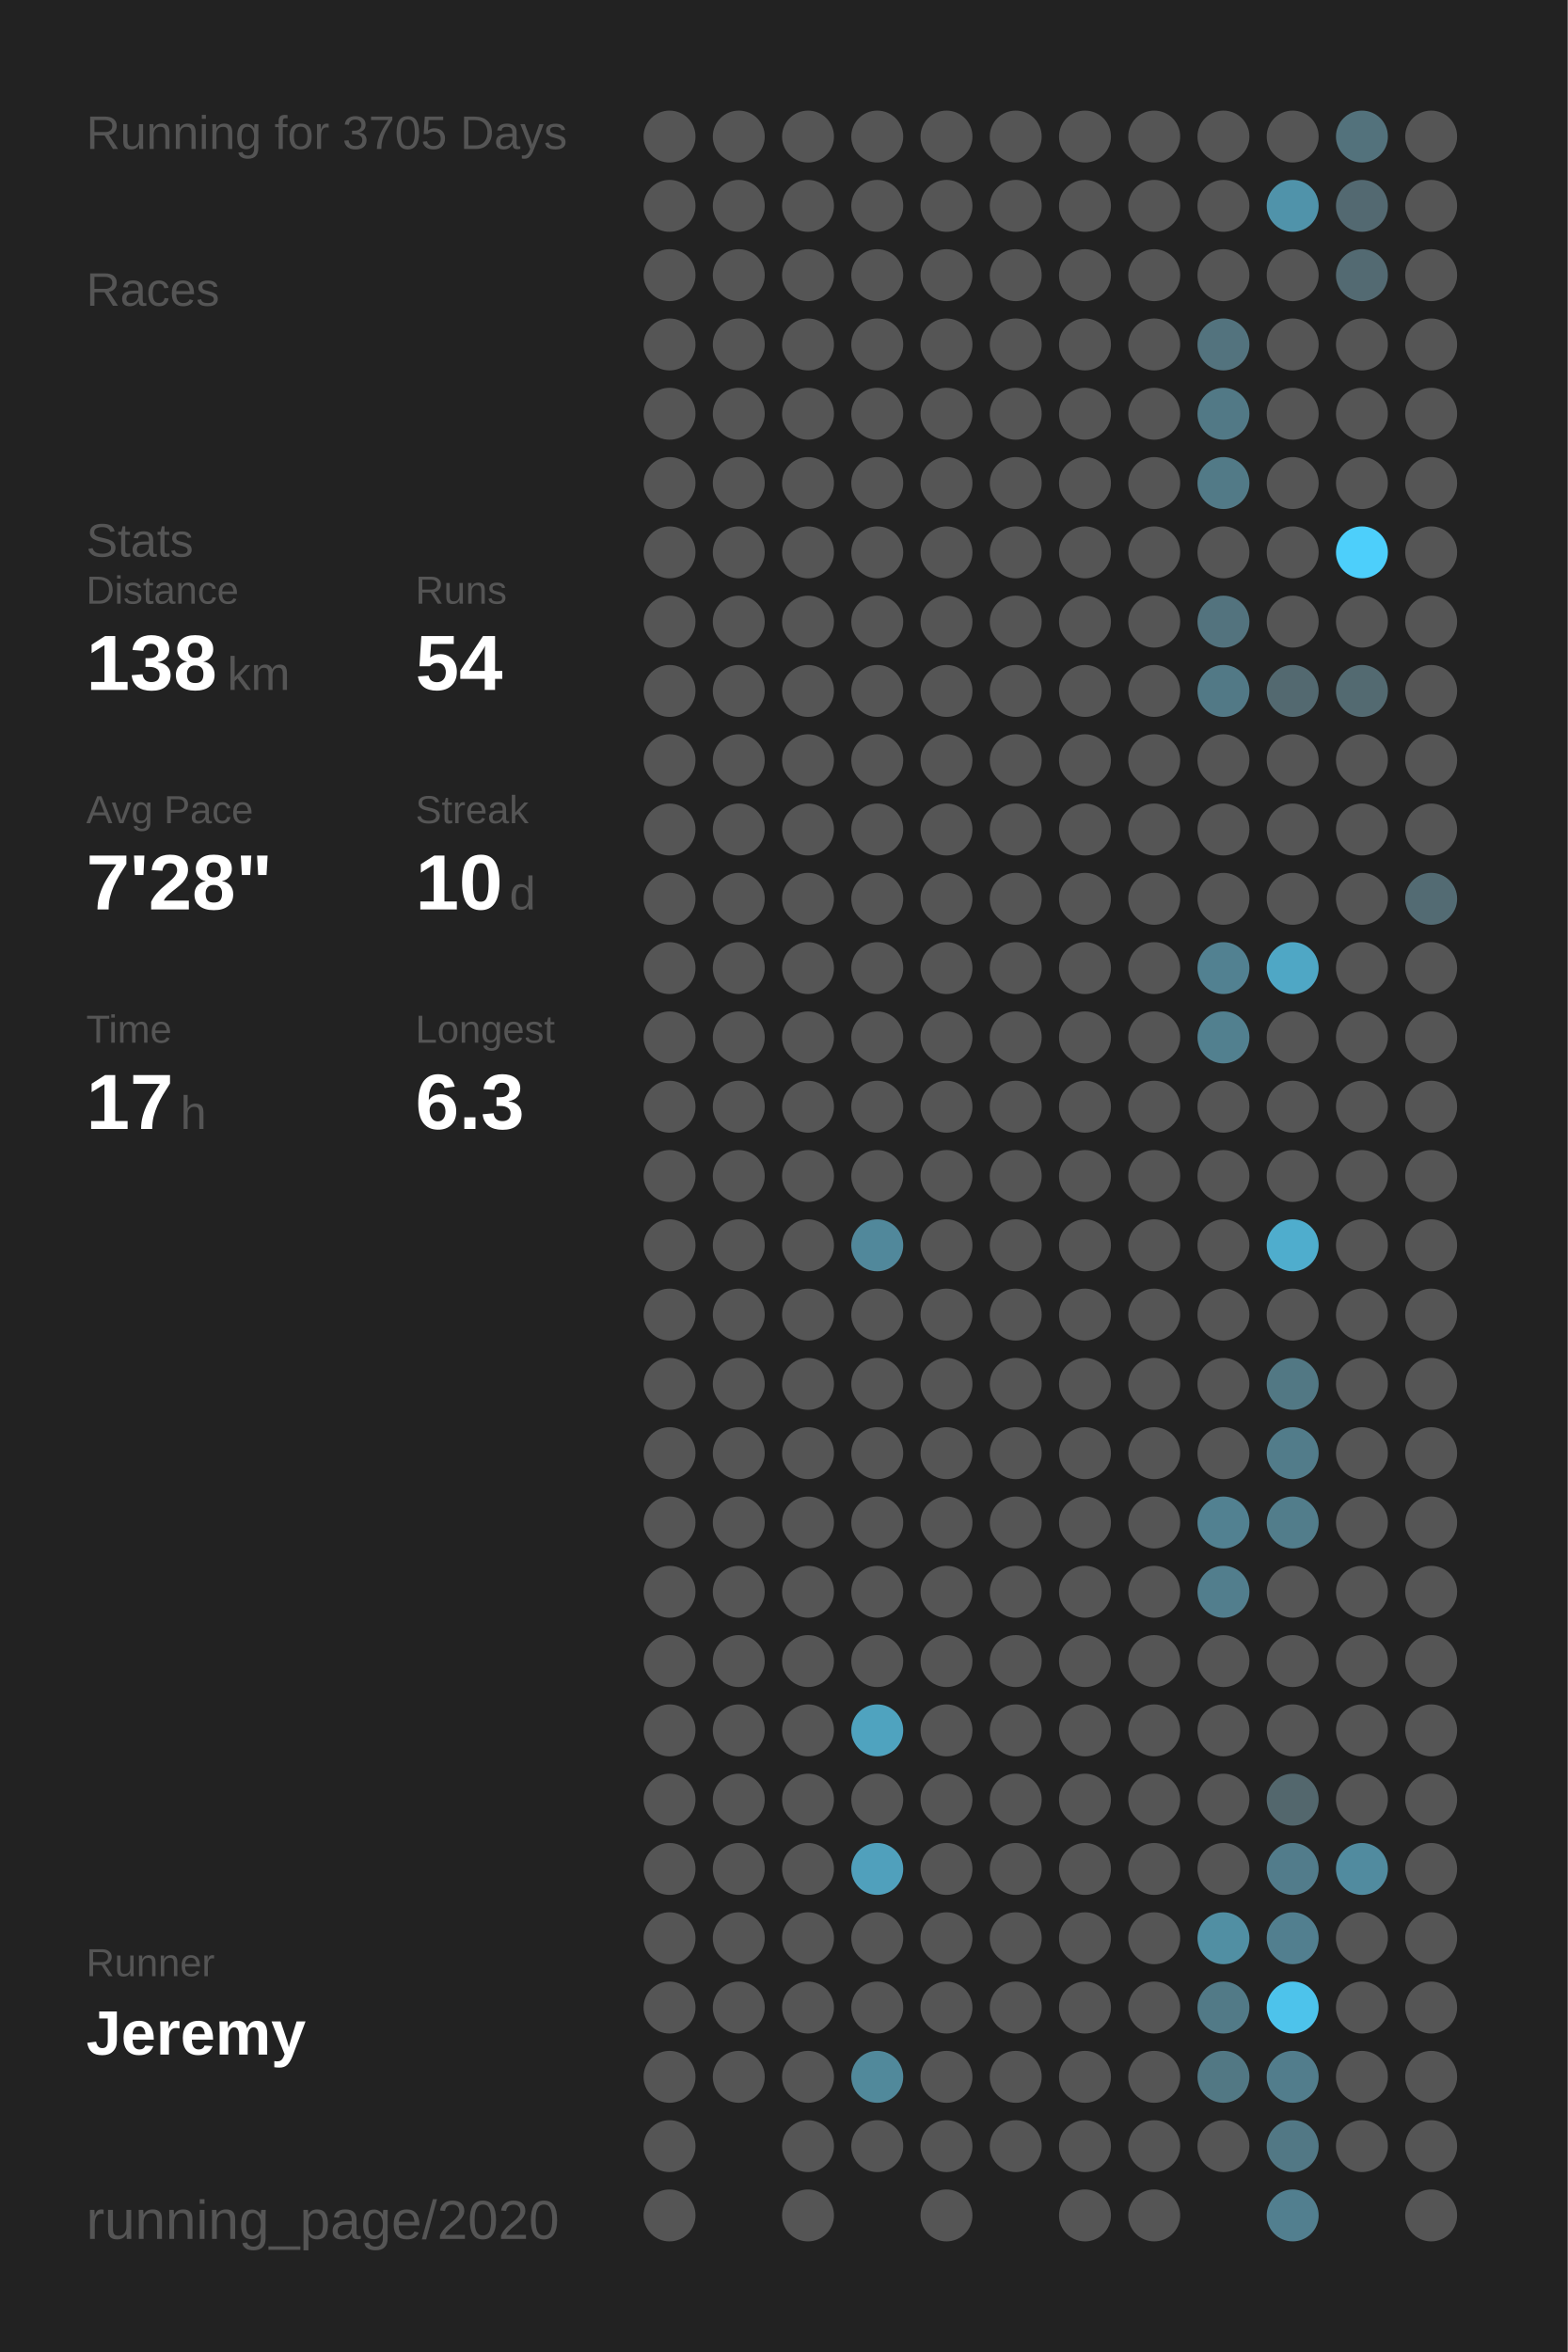
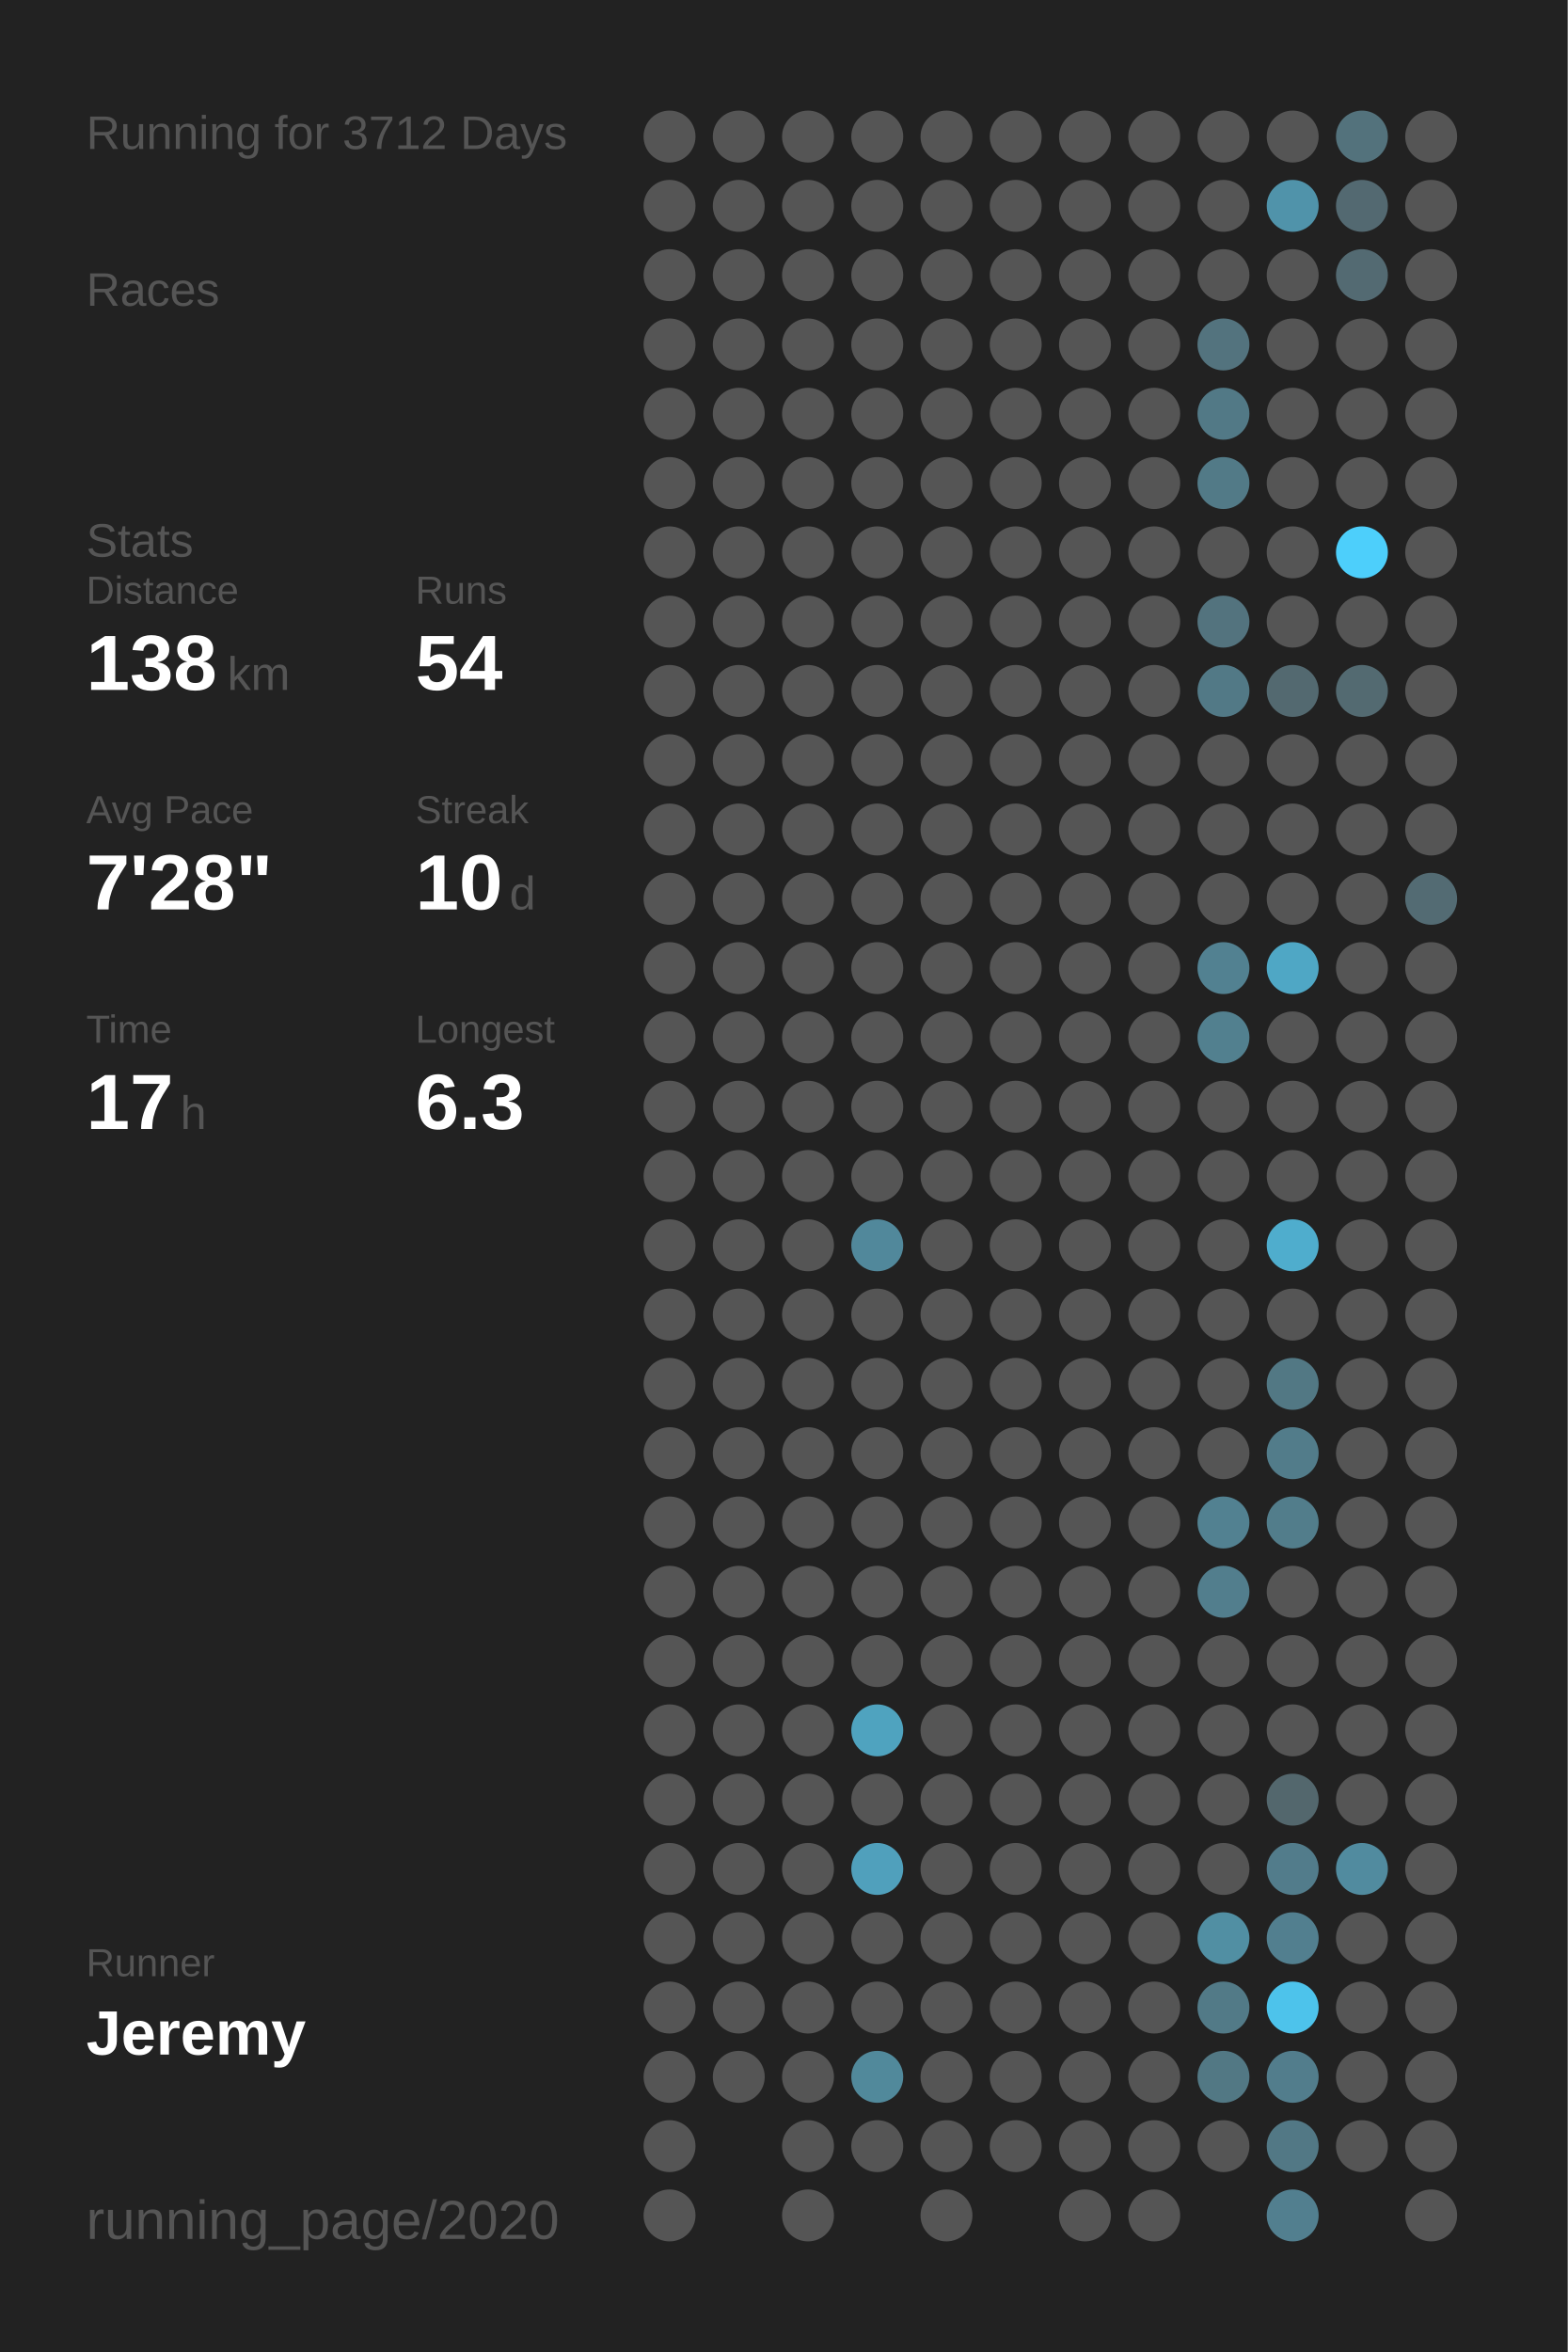
<svg xmlns="http://www.w3.org/2000/svg" baseProfile="full" height="300mm" version="1.1" viewBox="0,0,200,300" width="200mm">
  <defs />
  <rect fill="#222222" height="300" width="200" x="0" y="0" />
-   <text fill="#555555" style="font-size:6px; font-family:Arial;" x="11" y="19">Running for 3705 Days</text>
+   <text fill="#555555" style="font-size:6px; font-family:Arial;" x="11" y="19">Running for 3712 Days</text>
  <text fill="#555555" style="font-size:6px; font-family:Arial;" x="11" y="39">Races</text>
  <text fill="#555555" style="font-size:6px; font-family:Arial;" x="11" y="71">Stats</text>
  <text fill="#555555" style="font-size:5px; font-family:Arial;" x="11" y="77">Distance</text>
  <text fill="#FFFFFF" style="font-size:10px; font-family:Arial; font-weight:bold;" x="11" y="88">138</text>
  <text fill="#555555" style="font-size:6px; font-family:Arial;" x="29" y="88">km</text>
  <text fill="#555555" style="font-size:5px; font-family:Arial;" x="53" y="77">Runs</text>
  <text fill="#FFFFFF" style="font-size:10px; font-family:Arial; font-weight:bold;" x="53" y="88">54</text>
  <text fill="#555555" style="font-size:5px; font-family:Arial;" x="11" y="105">Avg Pace</text>
  <text fill="#FFFFFF" style="font-size:10px; font-family:Arial; font-weight:bold;" x="11" y="116">7'28"</text>
  <text fill="#555555" style="font-size:5px; font-family:Arial;" x="53" y="105">Streak</text>
  <text fill="#FFFFFF" style="font-size:10px; font-family:Arial; font-weight:bold;" x="53" y="116">10</text>
  <text fill="#555555" style="font-size:6px; font-family:Arial;" x="65" y="116">d</text>
  <text fill="#555555" style="font-size:5px; font-family:Arial;" x="11" y="133">Time</text>
  <text fill="#FFFFFF" style="font-size:10px; font-family:Arial; font-weight:bold;" x="11" y="144">17</text>
  <text fill="#555555" style="font-size:6px; font-family:Arial;" x="23" y="144">h</text>
  <text fill="#555555" style="font-size:5px; font-family:Arial;" x="53" y="133">Longest</text>
  <text fill="#FFFFFF" style="font-size:10px; font-family:Arial; font-weight:bold;" x="53" y="144">6.3</text>
  <text fill="#555555" style="font-size:5px; font-family:Arial;" x="11" y="252.065">Runner</text>
  <text fill="#FFFFFF" style="font-size:8px; font-family:Arial; font-weight:bold;" x="11" y="262.065">Jeremy</text>
  <text fill="#555555" style="font-size:7px; font-family:Arial;" x="11" y="285.581">running_page/2020</text>
  <circle cx="85.417" cy="17.419" fill="#555555" r="3.312" />
  <circle cx="85.417" cy="26.258" fill="#555555" r="3.312" />
  <circle cx="85.417" cy="35.097" fill="#555555" r="3.312" />
  <circle cx="85.417" cy="43.935" fill="#555555" r="3.312" />
  <circle cx="85.417" cy="52.774" fill="#555555" r="3.312" />
  <circle cx="85.417" cy="61.613" fill="#555555" r="3.312" />
  <circle cx="85.417" cy="70.452" fill="#555555" r="3.312" />
  <circle cx="85.417" cy="79.29" fill="#555555" r="3.312" />
  <circle cx="85.417" cy="88.129" fill="#555555" r="3.312" />
  <circle cx="85.417" cy="96.968" fill="#555555" r="3.312" />
  <circle cx="85.417" cy="105.806" fill="#555555" r="3.312" />
  <circle cx="85.417" cy="114.645" fill="#555555" r="3.312" />
  <circle cx="85.417" cy="123.484" fill="#555555" r="3.312" />
  <circle cx="85.417" cy="132.323" fill="#555555" r="3.312" />
  <circle cx="85.417" cy="141.161" fill="#555555" r="3.312" />
  <circle cx="85.417" cy="150" fill="#555555" r="3.312" />
  <circle cx="85.417" cy="158.839" fill="#555555" r="3.312" />
  <circle cx="85.417" cy="167.677" fill="#555555" r="3.312" />
  <circle cx="85.417" cy="176.516" fill="#555555" r="3.312" />
  <circle cx="85.417" cy="185.355" fill="#555555" r="3.312" />
  <circle cx="85.417" cy="194.194" fill="#555555" r="3.312" />
  <circle cx="85.417" cy="203.032" fill="#555555" r="3.312" />
  <circle cx="85.417" cy="211.871" fill="#555555" r="3.312" />
  <circle cx="85.417" cy="220.71" fill="#555555" r="3.312" />
  <circle cx="85.417" cy="229.548" fill="#555555" r="3.312" />
  <circle cx="85.417" cy="238.387" fill="#555555" r="3.312" />
  <circle cx="85.417" cy="247.226" fill="#555555" r="3.312" />
  <circle cx="85.417" cy="256.065" fill="#555555" r="3.312" />
  <circle cx="85.417" cy="264.903" fill="#555555" r="3.312" />
  <circle cx="85.417" cy="273.742" fill="#555555" r="3.312" />
  <circle cx="85.417" cy="282.581" fill="#555555" r="3.312" />
  <circle cx="94.25" cy="17.419" fill="#555555" r="3.312" />
  <circle cx="94.25" cy="26.258" fill="#555555" r="3.312" />
  <circle cx="94.25" cy="35.097" fill="#555555" r="3.312" />
  <circle cx="94.25" cy="43.935" fill="#555555" r="3.312" />
  <circle cx="94.25" cy="52.774" fill="#555555" r="3.312" />
  <circle cx="94.25" cy="61.613" fill="#555555" r="3.312" />
  <circle cx="94.25" cy="70.452" fill="#555555" r="3.312" />
  <circle cx="94.25" cy="79.29" fill="#555555" r="3.312" />
  <circle cx="94.25" cy="88.129" fill="#555555" r="3.312" />
  <circle cx="94.25" cy="96.968" fill="#555555" r="3.312" />
  <circle cx="94.25" cy="105.806" fill="#555555" r="3.312" />
  <circle cx="94.25" cy="114.645" fill="#555555" r="3.312" />
  <circle cx="94.25" cy="123.484" fill="#555555" r="3.312" />
  <circle cx="94.25" cy="132.323" fill="#555555" r="3.312" />
  <circle cx="94.25" cy="141.161" fill="#555555" r="3.312" />
  <circle cx="94.25" cy="150" fill="#555555" r="3.312" />
  <circle cx="94.25" cy="158.839" fill="#555555" r="3.312" />
  <circle cx="94.25" cy="167.677" fill="#555555" r="3.312" />
  <circle cx="94.25" cy="176.516" fill="#555555" r="3.312" />
  <circle cx="94.25" cy="185.355" fill="#555555" r="3.312" />
  <circle cx="94.25" cy="194.194" fill="#555555" r="3.312" />
  <circle cx="94.25" cy="203.032" fill="#555555" r="3.312" />
  <circle cx="94.25" cy="211.871" fill="#555555" r="3.312" />
  <circle cx="94.25" cy="220.71" fill="#555555" r="3.312" />
  <circle cx="94.25" cy="229.548" fill="#555555" r="3.312" />
  <circle cx="94.25" cy="238.387" fill="#555555" r="3.312" />
  <circle cx="94.25" cy="247.226" fill="#555555" r="3.312" />
  <circle cx="94.25" cy="256.065" fill="#555555" r="3.312" />
  <circle cx="94.25" cy="264.903" fill="#555555" r="3.312" />
  <circle cx="103.083" cy="17.419" fill="#555555" r="3.312" />
  <circle cx="103.083" cy="26.258" fill="#555555" r="3.312" />
  <circle cx="103.083" cy="35.097" fill="#555555" r="3.312" />
  <circle cx="103.083" cy="43.935" fill="#555555" r="3.312" />
  <circle cx="103.083" cy="52.774" fill="#555555" r="3.312" />
  <circle cx="103.083" cy="61.613" fill="#555555" r="3.312" />
  <circle cx="103.083" cy="70.452" fill="#555555" r="3.312" />
  <circle cx="103.083" cy="79.29" fill="#555555" r="3.312" />
  <circle cx="103.083" cy="88.129" fill="#555555" r="3.312" />
  <circle cx="103.083" cy="96.968" fill="#555555" r="3.312" />
  <circle cx="103.083" cy="105.806" fill="#555555" r="3.312" />
  <circle cx="103.083" cy="114.645" fill="#555555" r="3.312" />
  <circle cx="103.083" cy="123.484" fill="#555555" r="3.312" />
  <circle cx="103.083" cy="132.323" fill="#555555" r="3.312" />
  <circle cx="103.083" cy="141.161" fill="#555555" r="3.312" />
  <circle cx="103.083" cy="150" fill="#555555" r="3.312" />
  <circle cx="103.083" cy="158.839" fill="#555555" r="3.312" />
  <circle cx="103.083" cy="167.677" fill="#555555" r="3.312" />
  <circle cx="103.083" cy="176.516" fill="#555555" r="3.312" />
  <circle cx="103.083" cy="185.355" fill="#555555" r="3.312" />
  <circle cx="103.083" cy="194.194" fill="#555555" r="3.312" />
  <circle cx="103.083" cy="203.032" fill="#555555" r="3.312" />
  <circle cx="103.083" cy="211.871" fill="#555555" r="3.312" />
  <circle cx="103.083" cy="220.71" fill="#555555" r="3.312" />
  <circle cx="103.083" cy="229.548" fill="#555555" r="3.312" />
  <circle cx="103.083" cy="238.387" fill="#555555" r="3.312" />
  <circle cx="103.083" cy="247.226" fill="#555555" r="3.312" />
  <circle cx="103.083" cy="256.065" fill="#555555" r="3.312" />
  <circle cx="103.083" cy="264.903" fill="#555555" r="3.312" />
  <circle cx="103.083" cy="273.742" fill="#555555" r="3.312" />
  <circle cx="103.083" cy="282.581" fill="#555555" r="3.312" />
  <circle cx="111.917" cy="17.419" fill="#555555" r="3.312" />
  <circle cx="111.917" cy="26.258" fill="#555555" r="3.312" />
  <circle cx="111.917" cy="35.097" fill="#555555" r="3.312" />
  <circle cx="111.917" cy="43.935" fill="#555555" r="3.312" />
  <circle cx="111.917" cy="52.774" fill="#555555" r="3.312" />
  <circle cx="111.917" cy="61.613" fill="#555555" r="3.312" />
  <circle cx="111.917" cy="70.452" fill="#555555" r="3.312" />
  <circle cx="111.917" cy="79.29" fill="#555555" r="3.312" />
  <circle cx="111.917" cy="88.129" fill="#555555" r="3.312" />
  <circle cx="111.917" cy="96.968" fill="#555555" r="3.312" />
  <circle cx="111.917" cy="105.806" fill="#555555" r="3.312" />
  <circle cx="111.917" cy="114.645" fill="#555555" r="3.312" />
  <circle cx="111.917" cy="123.484" fill="#555555" r="3.312" />
  <circle cx="111.917" cy="132.323" fill="#555555" r="3.312" />
  <circle cx="111.917" cy="141.161" fill="#555555" r="3.312" />
  <circle cx="111.917" cy="150" fill="#555555" r="3.312" />
  <circle cx="111.917" cy="158.839" fill="#51889b" r="3.312" />
  <circle cx="111.917" cy="167.677" fill="#555555" r="3.312" />
  <circle cx="111.917" cy="176.516" fill="#555555" r="3.312" />
  <circle cx="111.917" cy="185.355" fill="#555555" r="3.312" />
  <circle cx="111.917" cy="194.194" fill="#555555" r="3.312" />
  <circle cx="111.917" cy="203.032" fill="#555555" r="3.312" />
  <circle cx="111.917" cy="211.871" fill="#555555" r="3.312" />
  <circle cx="111.917" cy="220.71" fill="#4fa3bf" r="3.312" />
  <circle cx="111.917" cy="229.548" fill="#555555" r="3.312" />
  <circle cx="111.917" cy="238.387" fill="#50a0bc" r="3.312" />
  <circle cx="111.917" cy="247.226" fill="#555555" r="3.312" />
  <circle cx="111.917" cy="256.065" fill="#555555" r="3.312" />
  <circle cx="111.917" cy="264.903" fill="#51899b" r="3.312" />
  <circle cx="111.917" cy="273.742" fill="#555555" r="3.312" />
  <circle cx="120.75" cy="17.419" fill="#555555" r="3.312" />
  <circle cx="120.75" cy="26.258" fill="#555555" r="3.312" />
  <circle cx="120.75" cy="35.097" fill="#555555" r="3.312" />
  <circle cx="120.75" cy="43.935" fill="#555555" r="3.312" />
  <circle cx="120.75" cy="52.774" fill="#555555" r="3.312" />
  <circle cx="120.75" cy="61.613" fill="#555555" r="3.312" />
  <circle cx="120.75" cy="70.452" fill="#555555" r="3.312" />
  <circle cx="120.75" cy="79.29" fill="#555555" r="3.312" />
  <circle cx="120.75" cy="88.129" fill="#555555" r="3.312" />
  <circle cx="120.75" cy="96.968" fill="#555555" r="3.312" />
  <circle cx="120.75" cy="105.806" fill="#555555" r="3.312" />
  <circle cx="120.75" cy="114.645" fill="#555555" r="3.312" />
  <circle cx="120.75" cy="123.484" fill="#555555" r="3.312" />
  <circle cx="120.75" cy="132.323" fill="#555555" r="3.312" />
  <circle cx="120.75" cy="141.161" fill="#555555" r="3.312" />
  <circle cx="120.75" cy="150" fill="#555555" r="3.312" />
  <circle cx="120.75" cy="158.839" fill="#555555" r="3.312" />
  <circle cx="120.75" cy="167.677" fill="#555555" r="3.312" />
  <circle cx="120.75" cy="176.516" fill="#555555" r="3.312" />
  <circle cx="120.75" cy="185.355" fill="#555555" r="3.312" />
  <circle cx="120.75" cy="194.194" fill="#555555" r="3.312" />
  <circle cx="120.75" cy="203.032" fill="#555555" r="3.312" />
  <circle cx="120.75" cy="211.871" fill="#555555" r="3.312" />
  <circle cx="120.75" cy="220.71" fill="#555555" r="3.312" />
  <circle cx="120.75" cy="229.548" fill="#555555" r="3.312" />
  <circle cx="120.75" cy="238.387" fill="#555555" r="3.312" />
  <circle cx="120.75" cy="247.226" fill="#555555" r="3.312" />
  <circle cx="120.75" cy="256.065" fill="#555555" r="3.312" />
  <circle cx="120.75" cy="264.903" fill="#555555" r="3.312" />
  <circle cx="120.75" cy="273.742" fill="#555555" r="3.312" />
  <circle cx="120.75" cy="282.581" fill="#555555" r="3.312" />
  <circle cx="129.583" cy="17.419" fill="#555555" r="3.312" />
  <circle cx="129.583" cy="26.258" fill="#555555" r="3.312" />
  <circle cx="129.583" cy="35.097" fill="#555555" r="3.312" />
  <circle cx="129.583" cy="43.935" fill="#555555" r="3.312" />
  <circle cx="129.583" cy="52.774" fill="#555555" r="3.312" />
  <circle cx="129.583" cy="61.613" fill="#555555" r="3.312" />
  <circle cx="129.583" cy="70.452" fill="#555555" r="3.312" />
  <circle cx="129.583" cy="79.29" fill="#555555" r="3.312" />
  <circle cx="129.583" cy="88.129" fill="#555555" r="3.312" />
  <circle cx="129.583" cy="96.968" fill="#555555" r="3.312" />
  <circle cx="129.583" cy="105.806" fill="#555555" r="3.312" />
  <circle cx="129.583" cy="114.645" fill="#555555" r="3.312" />
  <circle cx="129.583" cy="123.484" fill="#555555" r="3.312" />
  <circle cx="129.583" cy="132.323" fill="#555555" r="3.312" />
  <circle cx="129.583" cy="141.161" fill="#555555" r="3.312" />
  <circle cx="129.583" cy="150" fill="#555555" r="3.312" />
  <circle cx="129.583" cy="158.839" fill="#555555" r="3.312" />
  <circle cx="129.583" cy="167.677" fill="#555555" r="3.312" />
  <circle cx="129.583" cy="176.516" fill="#555555" r="3.312" />
  <circle cx="129.583" cy="185.355" fill="#555555" r="3.312" />
  <circle cx="129.583" cy="194.194" fill="#555555" r="3.312" />
  <circle cx="129.583" cy="203.032" fill="#555555" r="3.312" />
  <circle cx="129.583" cy="211.871" fill="#555555" r="3.312" />
  <circle cx="129.583" cy="220.71" fill="#555555" r="3.312" />
  <circle cx="129.583" cy="229.548" fill="#555555" r="3.312" />
  <circle cx="129.583" cy="238.387" fill="#555555" r="3.312" />
  <circle cx="129.583" cy="247.226" fill="#555555" r="3.312" />
  <circle cx="129.583" cy="256.065" fill="#555555" r="3.312" />
  <circle cx="129.583" cy="264.903" fill="#555555" r="3.312" />
  <circle cx="129.583" cy="273.742" fill="#555555" r="3.312" />
  <circle cx="138.417" cy="17.419" fill="#555555" r="3.312" />
  <circle cx="138.417" cy="26.258" fill="#555555" r="3.312" />
  <circle cx="138.417" cy="35.097" fill="#555555" r="3.312" />
  <circle cx="138.417" cy="43.935" fill="#555555" r="3.312" />
  <circle cx="138.417" cy="52.774" fill="#555555" r="3.312" />
  <circle cx="138.417" cy="61.613" fill="#555555" r="3.312" />
  <circle cx="138.417" cy="70.452" fill="#555555" r="3.312" />
  <circle cx="138.417" cy="79.29" fill="#555555" r="3.312" />
  <circle cx="138.417" cy="88.129" fill="#555555" r="3.312" />
  <circle cx="138.417" cy="96.968" fill="#555555" r="3.312" />
  <circle cx="138.417" cy="105.806" fill="#555555" r="3.312" />
  <circle cx="138.417" cy="114.645" fill="#555555" r="3.312" />
  <circle cx="138.417" cy="123.484" fill="#555555" r="3.312" />
  <circle cx="138.417" cy="132.323" fill="#555555" r="3.312" />
  <circle cx="138.417" cy="141.161" fill="#555555" r="3.312" />
  <circle cx="138.417" cy="150" fill="#555555" r="3.312" />
  <circle cx="138.417" cy="158.839" fill="#555555" r="3.312" />
  <circle cx="138.417" cy="167.677" fill="#555555" r="3.312" />
  <circle cx="138.417" cy="176.516" fill="#555555" r="3.312" />
  <circle cx="138.417" cy="185.355" fill="#555555" r="3.312" />
  <circle cx="138.417" cy="194.194" fill="#555555" r="3.312" />
  <circle cx="138.417" cy="203.032" fill="#555555" r="3.312" />
  <circle cx="138.417" cy="211.871" fill="#555555" r="3.312" />
  <circle cx="138.417" cy="220.71" fill="#555555" r="3.312" />
  <circle cx="138.417" cy="229.548" fill="#555555" r="3.312" />
  <circle cx="138.417" cy="238.387" fill="#555555" r="3.312" />
  <circle cx="138.417" cy="247.226" fill="#555555" r="3.312" />
  <circle cx="138.417" cy="256.065" fill="#555555" r="3.312" />
  <circle cx="138.417" cy="264.903" fill="#555555" r="3.312" />
  <circle cx="138.417" cy="273.742" fill="#555555" r="3.312" />
  <circle cx="138.417" cy="282.581" fill="#555555" r="3.312" />
  <circle cx="147.25" cy="17.419" fill="#555555" r="3.312" />
  <circle cx="147.25" cy="26.258" fill="#555555" r="3.312" />
  <circle cx="147.25" cy="35.097" fill="#555555" r="3.312" />
  <circle cx="147.25" cy="43.935" fill="#555555" r="3.312" />
  <circle cx="147.25" cy="52.774" fill="#555555" r="3.312" />
  <circle cx="147.25" cy="61.613" fill="#555555" r="3.312" />
  <circle cx="147.25" cy="70.452" fill="#555555" r="3.312" />
  <circle cx="147.25" cy="79.29" fill="#555555" r="3.312" />
  <circle cx="147.25" cy="88.129" fill="#555555" r="3.312" />
  <circle cx="147.25" cy="96.968" fill="#555555" r="3.312" />
  <circle cx="147.25" cy="105.806" fill="#555555" r="3.312" />
  <circle cx="147.25" cy="114.645" fill="#555555" r="3.312" />
  <circle cx="147.25" cy="123.484" fill="#555555" r="3.312" />
  <circle cx="147.25" cy="132.323" fill="#555555" r="3.312" />
  <circle cx="147.25" cy="141.161" fill="#555555" r="3.312" />
  <circle cx="147.25" cy="150" fill="#555555" r="3.312" />
  <circle cx="147.25" cy="158.839" fill="#555555" r="3.312" />
  <circle cx="147.25" cy="167.677" fill="#555555" r="3.312" />
  <circle cx="147.25" cy="176.516" fill="#555555" r="3.312" />
  <circle cx="147.25" cy="185.355" fill="#555555" r="3.312" />
  <circle cx="147.25" cy="194.194" fill="#555555" r="3.312" />
  <circle cx="147.25" cy="203.032" fill="#555555" r="3.312" />
  <circle cx="147.25" cy="211.871" fill="#555555" r="3.312" />
  <circle cx="147.25" cy="220.71" fill="#555555" r="3.312" />
  <circle cx="147.25" cy="229.548" fill="#555555" r="3.312" />
  <circle cx="147.25" cy="238.387" fill="#555555" r="3.312" />
  <circle cx="147.25" cy="247.226" fill="#555555" r="3.312" />
  <circle cx="147.25" cy="256.065" fill="#555555" r="3.312" />
  <circle cx="147.25" cy="264.903" fill="#555555" r="3.312" />
  <circle cx="147.25" cy="273.742" fill="#555555" r="3.312" />
  <circle cx="147.25" cy="282.581" fill="#555555" r="3.312" />
  <circle cx="156.083" cy="17.419" fill="#555555" r="3.312" />
  <circle cx="156.083" cy="26.258" fill="#555555" r="3.312" />
  <circle cx="156.083" cy="35.097" fill="#555555" r="3.312" />
  <circle cx="156.083" cy="43.935" fill="#53737e" r="3.312" />
  <circle cx="156.083" cy="52.774" fill="#527986" r="3.312" />
  <circle cx="156.083" cy="61.613" fill="#527a87" r="3.312" />
  <circle cx="156.083" cy="70.452" fill="#555555" r="3.312" />
  <circle cx="156.083" cy="79.29" fill="#53737e" r="3.312" />
  <circle cx="156.083" cy="88.129" fill="#527986" r="3.312" />
  <circle cx="156.083" cy="96.968" fill="#555555" r="3.312" />
  <circle cx="156.083" cy="105.806" fill="#555555" r="3.312" />
  <circle cx="156.083" cy="114.645" fill="#555555" r="3.312" />
  <circle cx="156.083" cy="123.484" fill="#528191" r="3.312" />
  <circle cx="156.083" cy="132.323" fill="#52808f" r="3.312" />
  <circle cx="156.083" cy="141.161" fill="#555555" r="3.312" />
  <circle cx="156.083" cy="150" fill="#555555" r="3.312" />
  <circle cx="156.083" cy="158.839" fill="#555555" r="3.312" />
  <circle cx="156.083" cy="167.677" fill="#555555" r="3.312" />
  <circle cx="156.083" cy="176.516" fill="#555555" r="3.312" />
  <circle cx="156.083" cy="185.355" fill="#555555" r="3.312" />
  <circle cx="156.083" cy="194.194" fill="#528191" r="3.312" />
  <circle cx="156.083" cy="203.032" fill="#527e8d" r="3.312" />
  <circle cx="156.083" cy="211.871" fill="#555555" r="3.312" />
  <circle cx="156.083" cy="220.71" fill="#555555" r="3.312" />
  <circle cx="156.083" cy="229.548" fill="#555555" r="3.312" />
  <circle cx="156.083" cy="238.387" fill="#555555" r="3.312" />
  <circle cx="156.083" cy="247.226" fill="#518fa3" r="3.312" />
  <circle cx="156.083" cy="256.065" fill="#527a87" r="3.312" />
  <circle cx="156.083" cy="264.903" fill="#527884" r="3.312" />
  <circle cx="156.083" cy="273.742" fill="#555555" r="3.312" />
  <circle cx="164.917" cy="17.419" fill="#555555" r="3.312" />
  <circle cx="164.917" cy="26.258" fill="#5093aa" r="3.312" />
  <circle cx="164.917" cy="35.097" fill="#555555" r="3.312" />
  <circle cx="164.917" cy="43.935" fill="#555555" r="3.312" />
  <circle cx="164.917" cy="52.774" fill="#555555" r="3.312" />
  <circle cx="164.917" cy="61.613" fill="#555555" r="3.312" />
  <circle cx="164.917" cy="70.452" fill="#555555" r="3.312" />
  <circle cx="164.917" cy="79.29" fill="#555555" r="3.312" />
  <circle cx="164.917" cy="88.129" fill="#536970" r="3.312" />
  <circle cx="164.917" cy="96.968" fill="#555555" r="3.312" />
  <circle cx="164.917" cy="105.806" fill="#555555" r="3.312" />
  <circle cx="164.917" cy="114.645" fill="#555555" r="3.312" />
  <circle cx="164.917" cy="123.484" fill="#4fa7c5" r="3.312" />
  <circle cx="164.917" cy="132.323" fill="#555555" r="3.312" />
  <circle cx="164.917" cy="141.161" fill="#555555" r="3.312" />
  <circle cx="164.917" cy="150" fill="#555555" r="3.312" />
  <circle cx="164.917" cy="158.839" fill="#4fadcd" r="3.312" />
  <circle cx="164.917" cy="167.677" fill="#555555" r="3.312" />
  <circle cx="164.917" cy="176.516" fill="#527884" r="3.312" />
  <circle cx="164.917" cy="185.355" fill="#527c8a" r="3.312" />
  <circle cx="164.917" cy="194.194" fill="#527d8b" r="3.312" />
  <circle cx="164.917" cy="203.032" fill="#555555" r="3.312" />
  <circle cx="164.917" cy="211.871" fill="#555555" r="3.312" />
  <circle cx="164.917" cy="220.71" fill="#555555" r="3.312" />
  <circle cx="164.917" cy="229.548" fill="#53676d" r="3.312" />
  <circle cx="164.917" cy="238.387" fill="#527c8b" r="3.312" />
  <circle cx="164.917" cy="247.226" fill="#527f8f" r="3.312" />
  <circle cx="164.917" cy="256.065" fill="#4dc3eb" r="3.312" />
  <circle cx="164.917" cy="264.903" fill="#527d8c" r="3.312" />
  <circle cx="164.917" cy="273.742" fill="#527885" r="3.312" />
  <circle cx="164.917" cy="282.581" fill="#527f8f" r="3.312" />
  <circle cx="173.75" cy="17.419" fill="#53727c" r="3.312" />
  <circle cx="173.75" cy="26.258" fill="#536971" r="3.312" />
  <circle cx="173.75" cy="35.097" fill="#536a72" r="3.312" />
  <circle cx="173.75" cy="43.935" fill="#555555" r="3.312" />
  <circle cx="173.75" cy="52.774" fill="#555555" r="3.312" />
  <circle cx="173.75" cy="61.613" fill="#555555" r="3.312" />
  <circle cx="173.75" cy="70.452" fill="#4dcffb" r="3.312" />
  <circle cx="173.75" cy="79.29" fill="#555555" r="3.312" />
  <circle cx="173.75" cy="88.129" fill="#536a71" r="3.312" />
  <circle cx="173.75" cy="96.968" fill="#555555" r="3.312" />
  <circle cx="173.75" cy="105.806" fill="#555555" r="3.312" />
  <circle cx="173.75" cy="114.645" fill="#555555" r="3.312" />
  <circle cx="173.75" cy="123.484" fill="#555555" r="3.312" />
  <circle cx="173.75" cy="132.323" fill="#555555" r="3.312" />
  <circle cx="173.75" cy="141.161" fill="#555555" r="3.312" />
  <circle cx="173.75" cy="150" fill="#555555" r="3.312" />
  <circle cx="173.75" cy="158.839" fill="#555555" r="3.312" />
  <circle cx="173.75" cy="167.677" fill="#555555" r="3.312" />
  <circle cx="173.75" cy="176.516" fill="#555555" r="3.312" />
  <circle cx="173.75" cy="185.355" fill="#555555" r="3.312" />
  <circle cx="173.75" cy="194.194" fill="#555555" r="3.312" />
  <circle cx="173.75" cy="203.032" fill="#555555" r="3.312" />
  <circle cx="173.75" cy="211.871" fill="#555555" r="3.312" />
  <circle cx="173.75" cy="220.71" fill="#555555" r="3.312" />
  <circle cx="173.75" cy="229.548" fill="#555555" r="3.312" />
  <circle cx="173.75" cy="238.387" fill="#518b9f" r="3.312" />
  <circle cx="173.75" cy="247.226" fill="#555555" r="3.312" />
  <circle cx="173.75" cy="256.065" fill="#555555" r="3.312" />
  <circle cx="173.75" cy="264.903" fill="#555555" r="3.312" />
  <circle cx="173.75" cy="273.742" fill="#555555" r="3.312" />
  <circle cx="182.583" cy="17.419" fill="#555555" r="3.312" />
  <circle cx="182.583" cy="26.258" fill="#555555" r="3.312" />
  <circle cx="182.583" cy="35.097" fill="#555555" r="3.312" />
  <circle cx="182.583" cy="43.935" fill="#555555" r="3.312" />
  <circle cx="182.583" cy="52.774" fill="#555555" r="3.312" />
  <circle cx="182.583" cy="61.613" fill="#555555" r="3.312" />
  <circle cx="182.583" cy="70.452" fill="#555555" r="3.312" />
  <circle cx="182.583" cy="79.29" fill="#555555" r="3.312" />
  <circle cx="182.583" cy="88.129" fill="#555555" r="3.312" />
  <circle cx="182.583" cy="96.968" fill="#555555" r="3.312" />
  <circle cx="182.583" cy="105.806" fill="#555555" r="3.312" />
  <circle cx="182.583" cy="114.645" fill="#536b73" r="3.312" />
  <circle cx="182.583" cy="123.484" fill="#555555" r="3.312" />
  <circle cx="182.583" cy="132.323" fill="#555555" r="3.312" />
  <circle cx="182.583" cy="141.161" fill="#555555" r="3.312" />
  <circle cx="182.583" cy="150" fill="#555555" r="3.312" />
  <circle cx="182.583" cy="158.839" fill="#555555" r="3.312" />
  <circle cx="182.583" cy="167.677" fill="#555555" r="3.312" />
  <circle cx="182.583" cy="176.516" fill="#555555" r="3.312" />
  <circle cx="182.583" cy="185.355" fill="#555555" r="3.312" />
  <circle cx="182.583" cy="194.194" fill="#555555" r="3.312" />
  <circle cx="182.583" cy="203.032" fill="#555555" r="3.312" />
  <circle cx="182.583" cy="211.871" fill="#555555" r="3.312" />
  <circle cx="182.583" cy="220.71" fill="#555555" r="3.312" />
  <circle cx="182.583" cy="229.548" fill="#555555" r="3.312" />
  <circle cx="182.583" cy="238.387" fill="#555555" r="3.312" />
  <circle cx="182.583" cy="247.226" fill="#555555" r="3.312" />
  <circle cx="182.583" cy="256.065" fill="#555555" r="3.312" />
  <circle cx="182.583" cy="264.903" fill="#555555" r="3.312" />
  <circle cx="182.583" cy="273.742" fill="#555555" r="3.312" />
  <circle cx="182.583" cy="282.581" fill="#555555" r="3.312" />
</svg>
